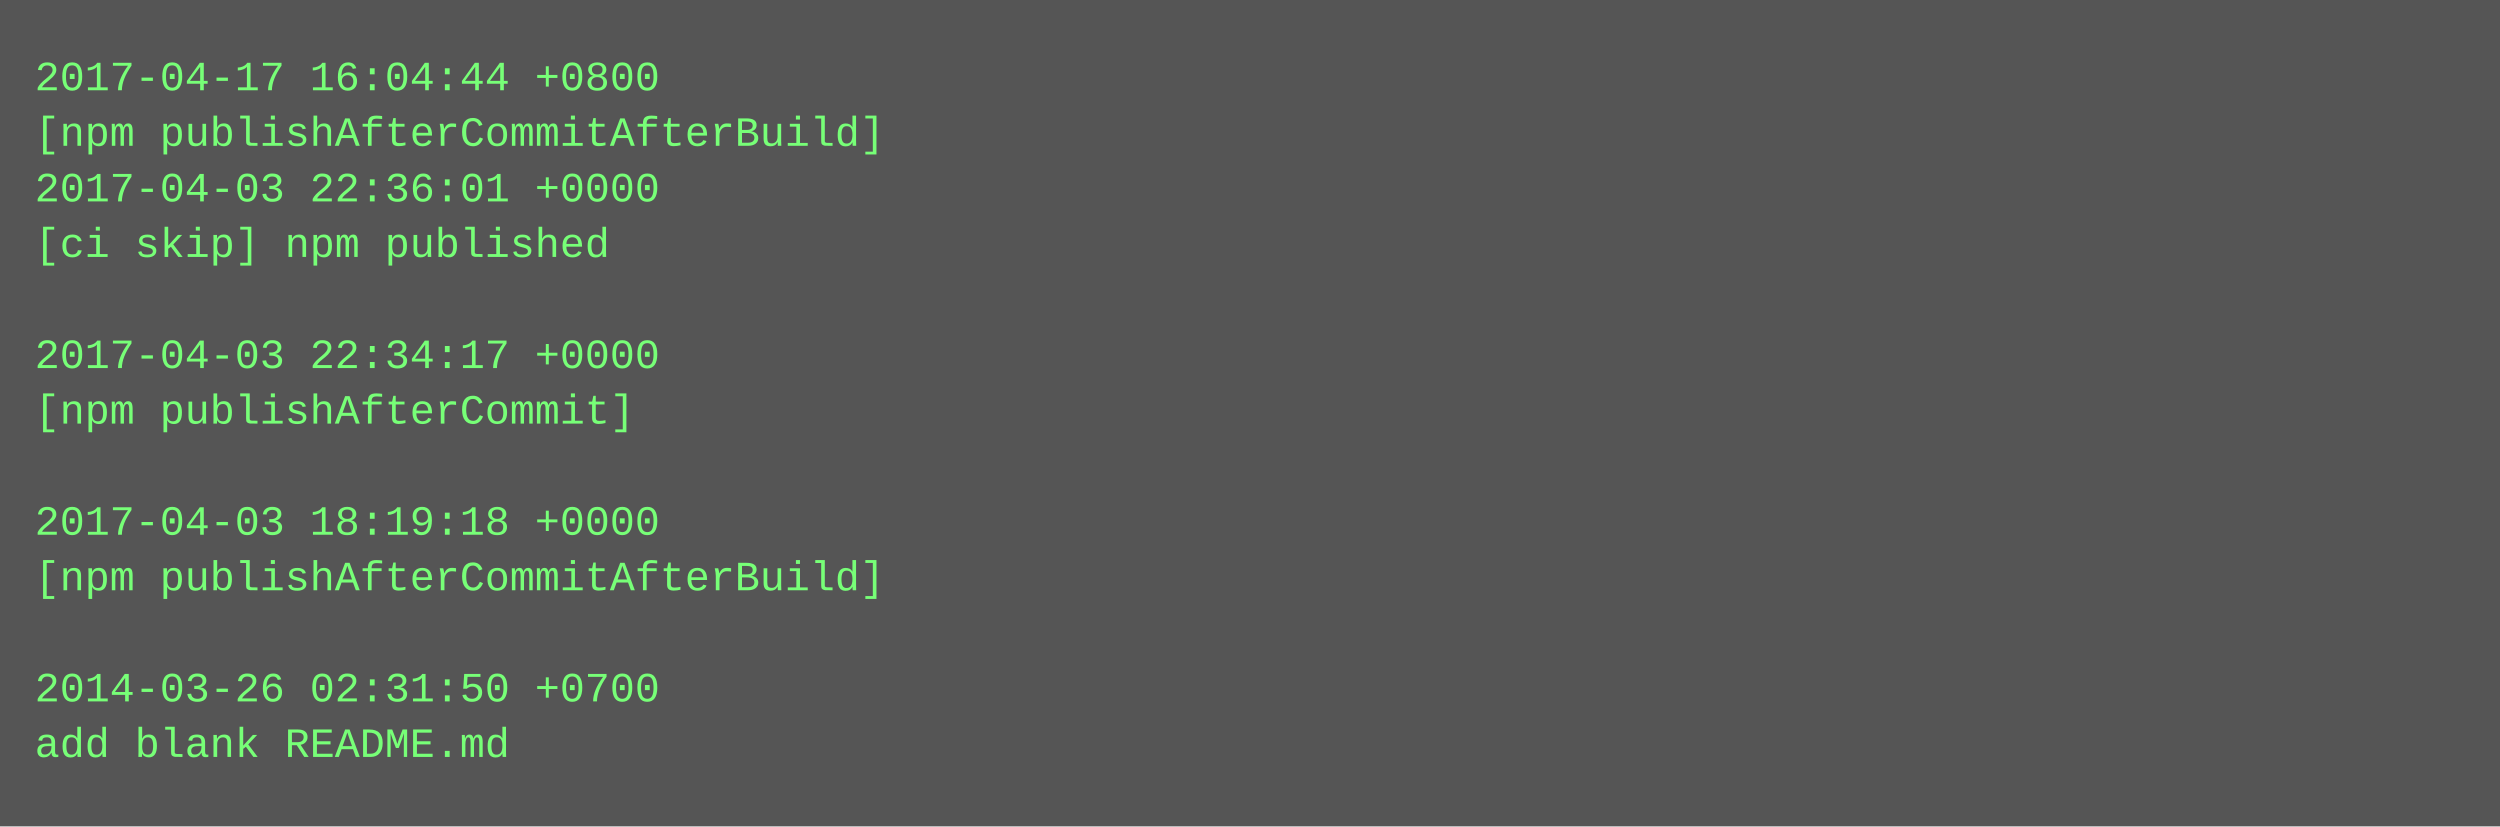
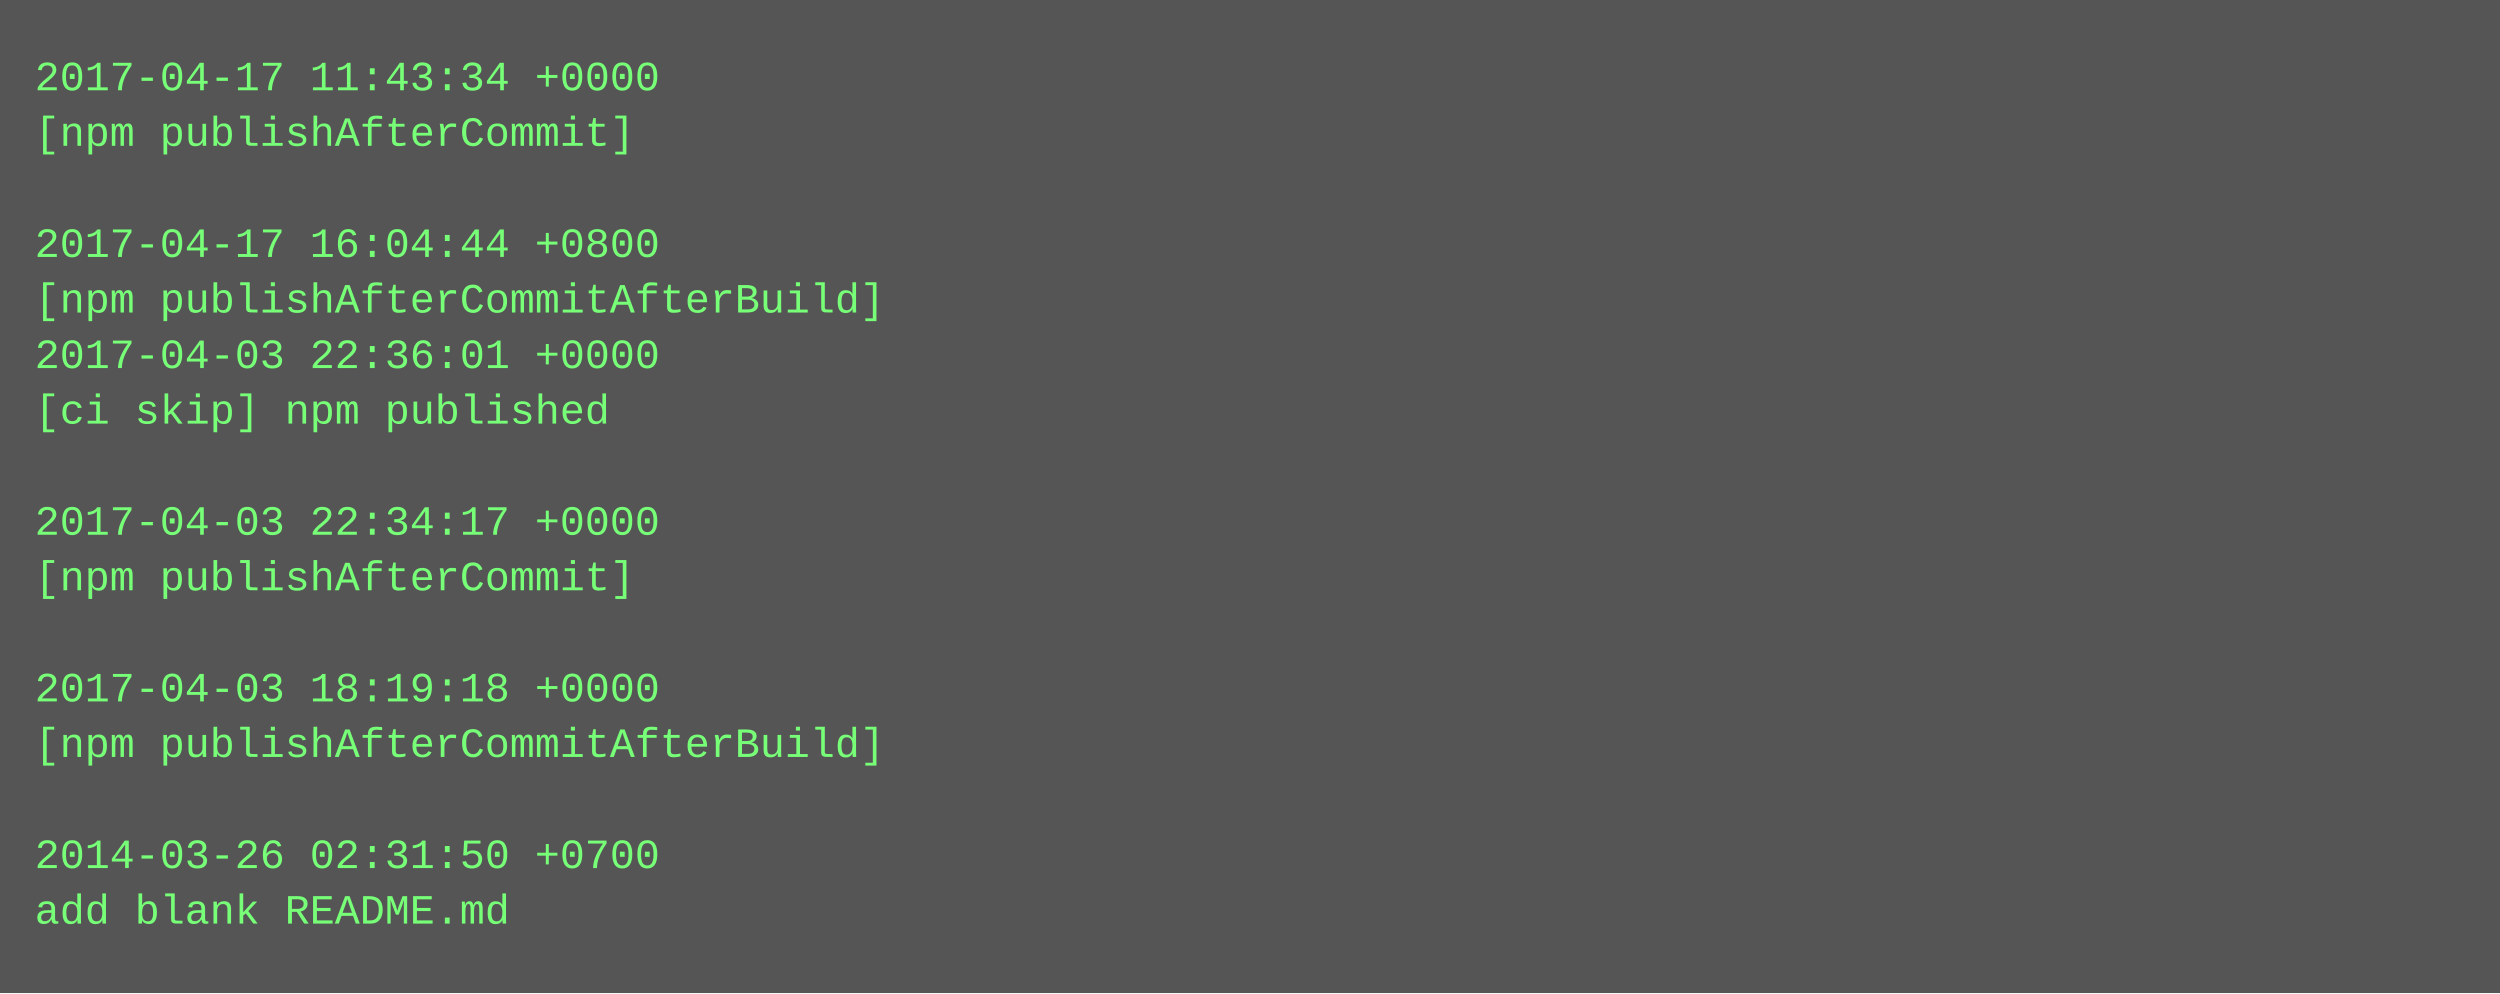
- <svg xmlns="http://www.w3.org/2000/svg" height="238" width="720">
-   <rect height="238" fill="#555" width="720" />
+ <svg xmlns="http://www.w3.org/2000/svg" height="286" width="720">
+   <rect height="286" fill="#555" width="720" />
  <text fill="#7f7" font-family="Courier New" font-size="12" xml:space="preserve">
-     <tspan x="10" y="26">2017-04-17 16:04:44 +0800</tspan>
-     <tspan x="10" y="42">[npm publishAfterCommitAfterBuild]</tspan>
-     <tspan x="10" y="58">2017-04-03 22:36:01 +0000</tspan>
-     <tspan x="10" y="74">[ci skip] npm published</tspan>
-     <tspan x="10" y="90" />
-     <tspan x="10" y="106">2017-04-03 22:34:17 +0000</tspan>
-     <tspan x="10" y="122">[npm publishAfterCommit]</tspan>
+     <tspan x="10" y="26">2017-04-17 11:43:34 +0000</tspan>
+     <tspan x="10" y="42">[npm publishAfterCommit]</tspan>
+     <tspan x="10" y="58" />
+     <tspan x="10" y="74">2017-04-17 16:04:44 +0800</tspan>
+     <tspan x="10" y="90">[npm publishAfterCommitAfterBuild]</tspan>
+     <tspan x="10" y="106">2017-04-03 22:36:01 +0000</tspan>
+     <tspan x="10" y="122">[ci skip] npm published</tspan>
    <tspan x="10" y="138" />
-     <tspan x="10" y="154">2017-04-03 18:19:18 +0000</tspan>
-     <tspan x="10" y="170">[npm publishAfterCommitAfterBuild]</tspan>
+     <tspan x="10" y="154">2017-04-03 22:34:17 +0000</tspan>
+     <tspan x="10" y="170">[npm publishAfterCommit]</tspan>
    <tspan x="10" y="186" />
-     <tspan x="10" y="202">2014-03-26 02:31:50 +0700</tspan>
-     <tspan x="10" y="218">add blank README.md</tspan>
+     <tspan x="10" y="202">2017-04-03 18:19:18 +0000</tspan>
+     <tspan x="10" y="218">[npm publishAfterCommitAfterBuild]</tspan>
+     <tspan x="10" y="234" />
+     <tspan x="10" y="250">2014-03-26 02:31:50 +0700</tspan>
+     <tspan x="10" y="266">add blank README.md</tspan>
  </text>
</svg>
